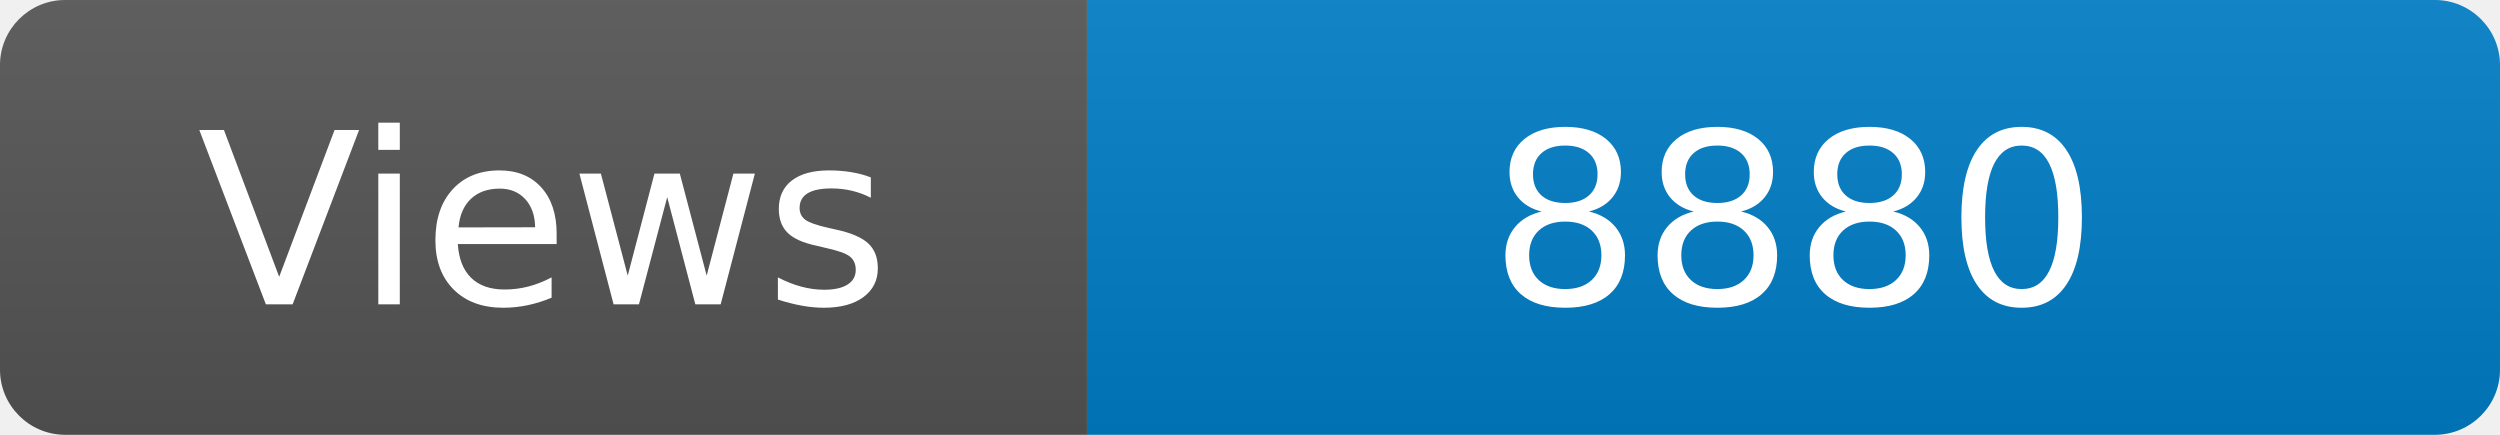
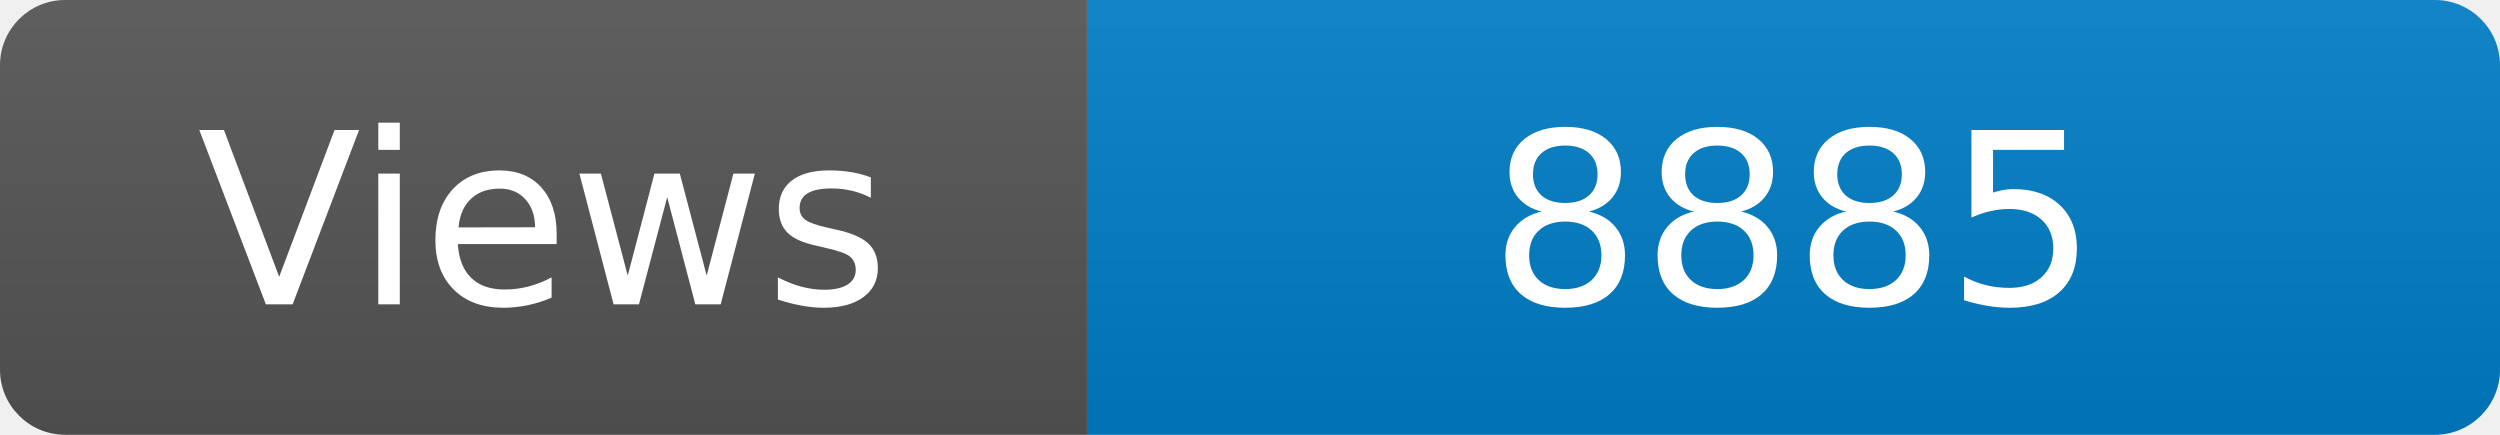
<svg xmlns="http://www.w3.org/2000/svg" width="115" height="20" role="img" aria-label="Maintained?: yes">
  <linearGradient id="s" x2="0" y2="100%">
    <stop offset="0" stop-color="#bbb" stop-opacity=".1" />
    <stop offset="1" stop-opacity=".1" />
  </linearGradient>
  <clipPath id="r">
    <rect width="115" height="20" rx="3" fill="#fff" />
  </clipPath>
  <g clip-path="url(#r)">
    <rect width="50" height="20" fill="#555" />
    <rect x="50" width="160" height="20" fill="#007ec6" />
    <rect width="115" height="20" fill="url(#s)" />
  </g>
  <g fill="#fff" text-anchor="middle" font-family="Verdana,Geneva,DejaVu Sans,sans-serif" font-size="110">
    <text x="250" y="140" transform="scale(.1)" fill="#fff">Views</text>
-     <text x="825" y="140" transform="scale(.1)" fill="#fff">8880</text>
+     <text x="825" y="140" transform="scale(.1)" fill="#fff">8885</text>
  </g>
</svg>
